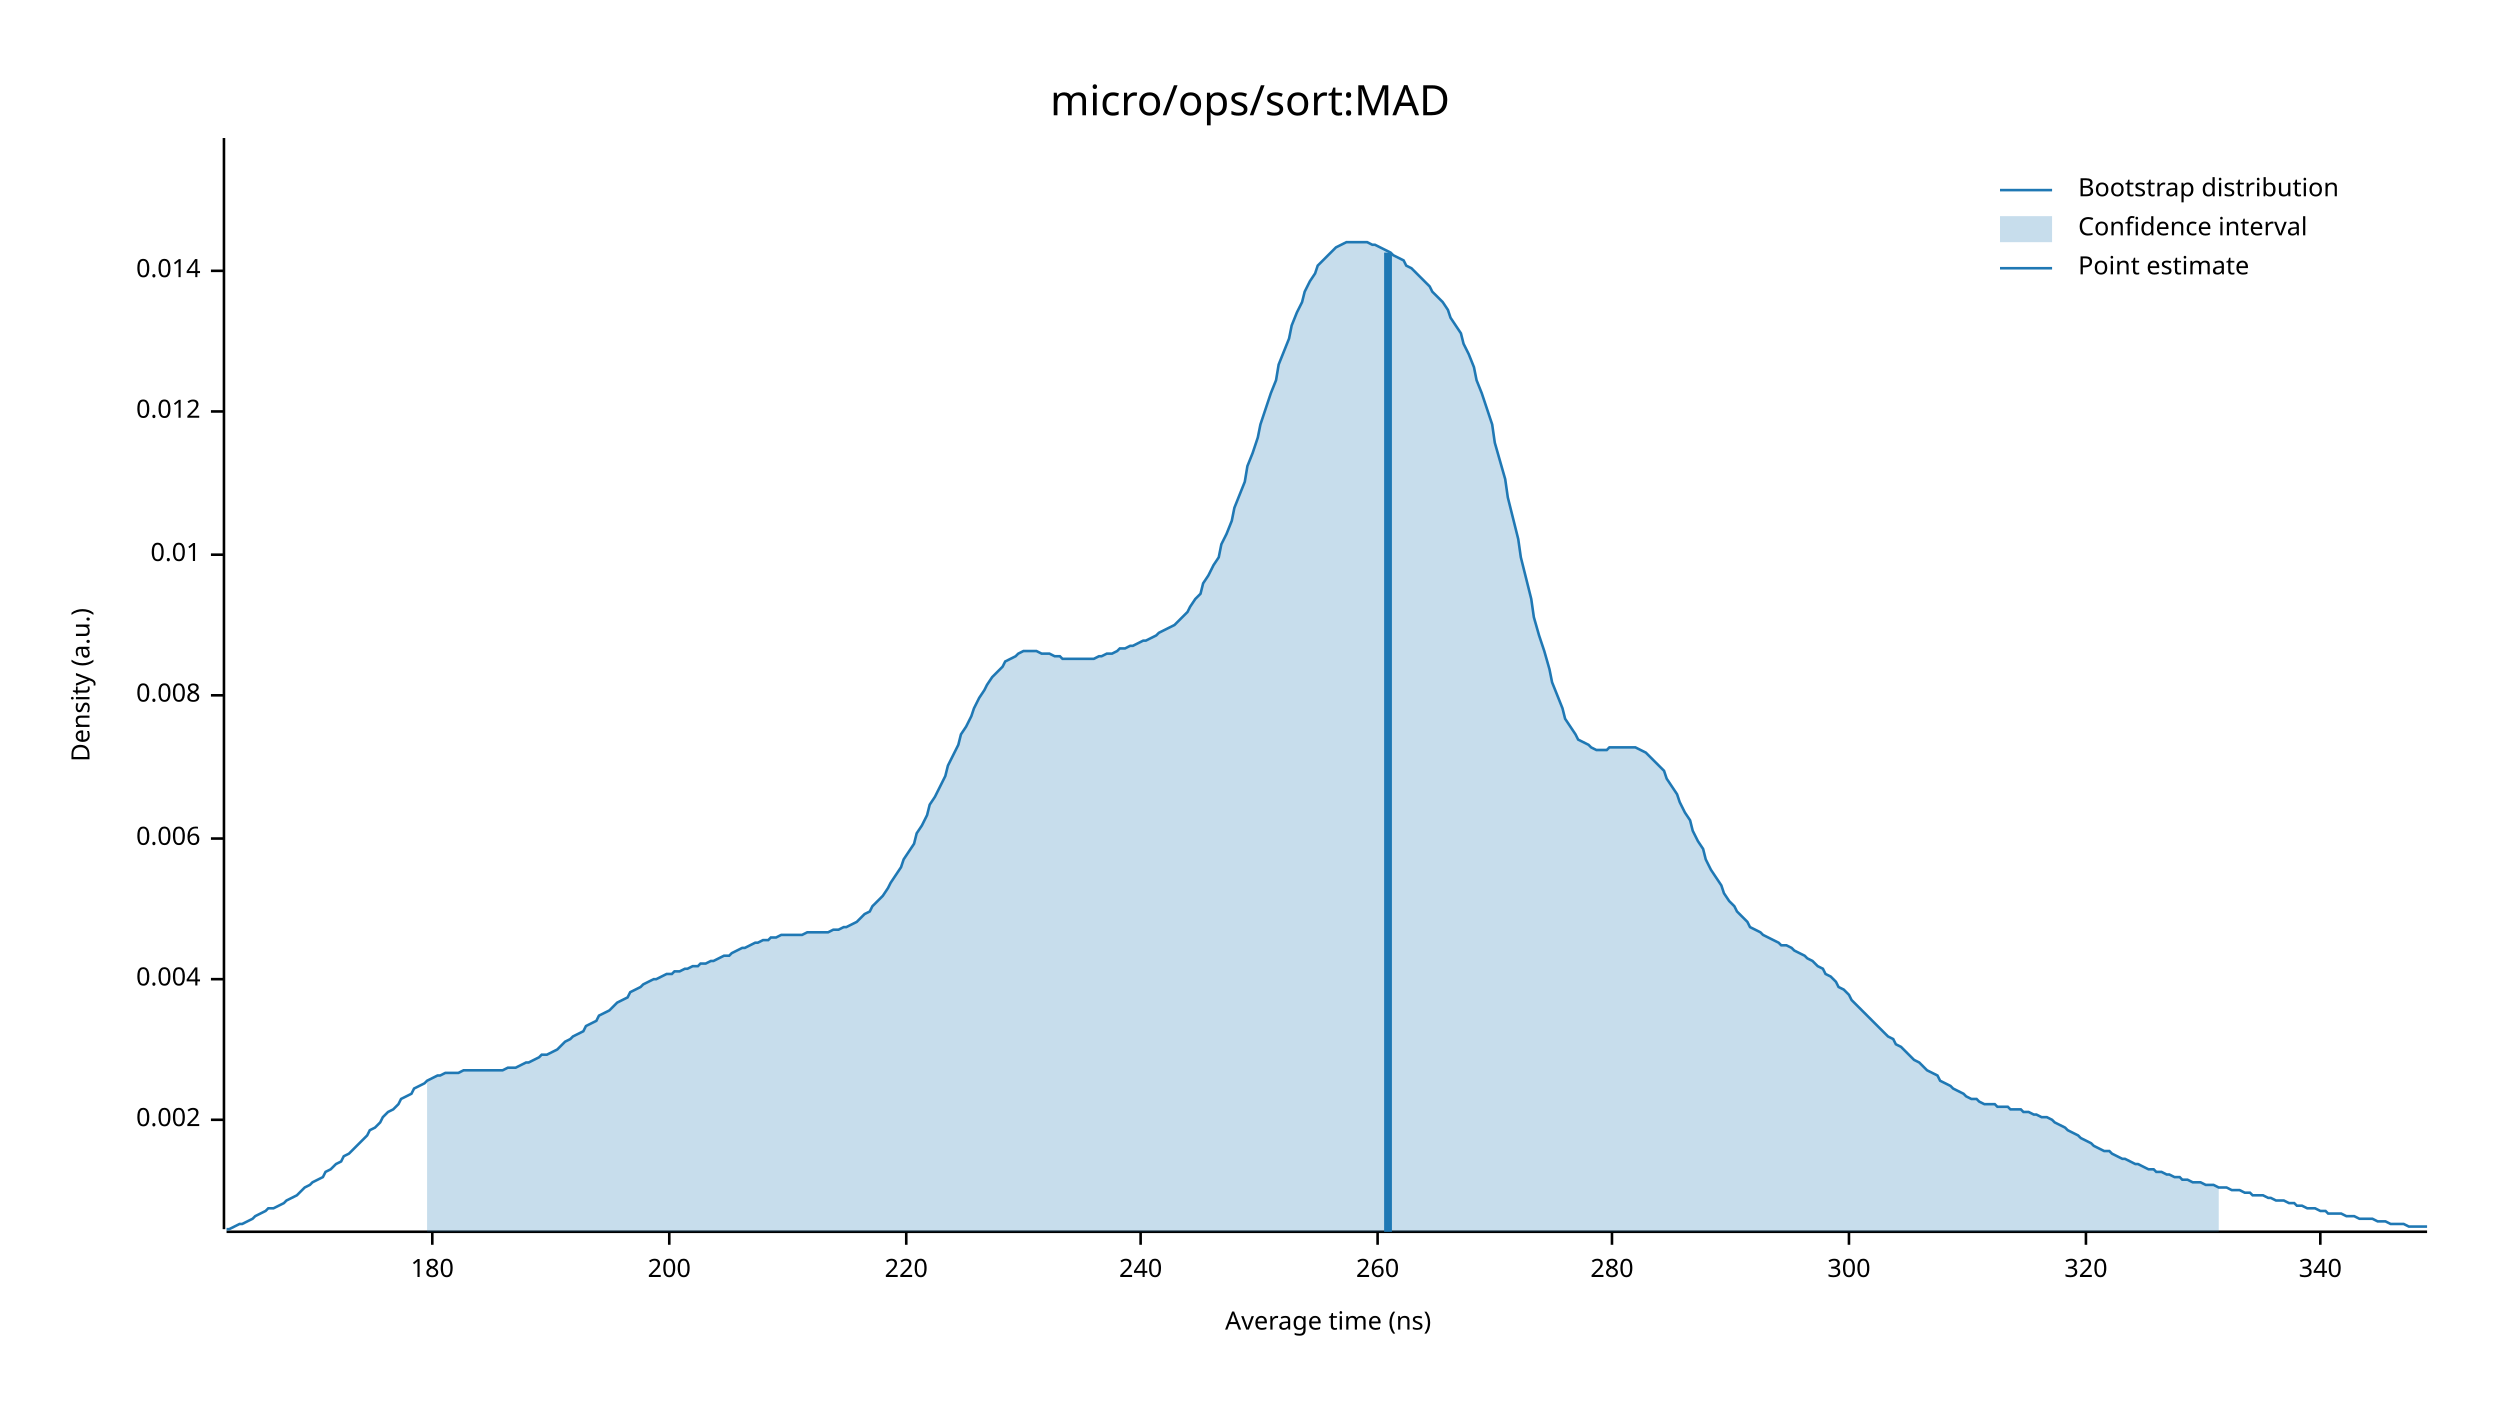
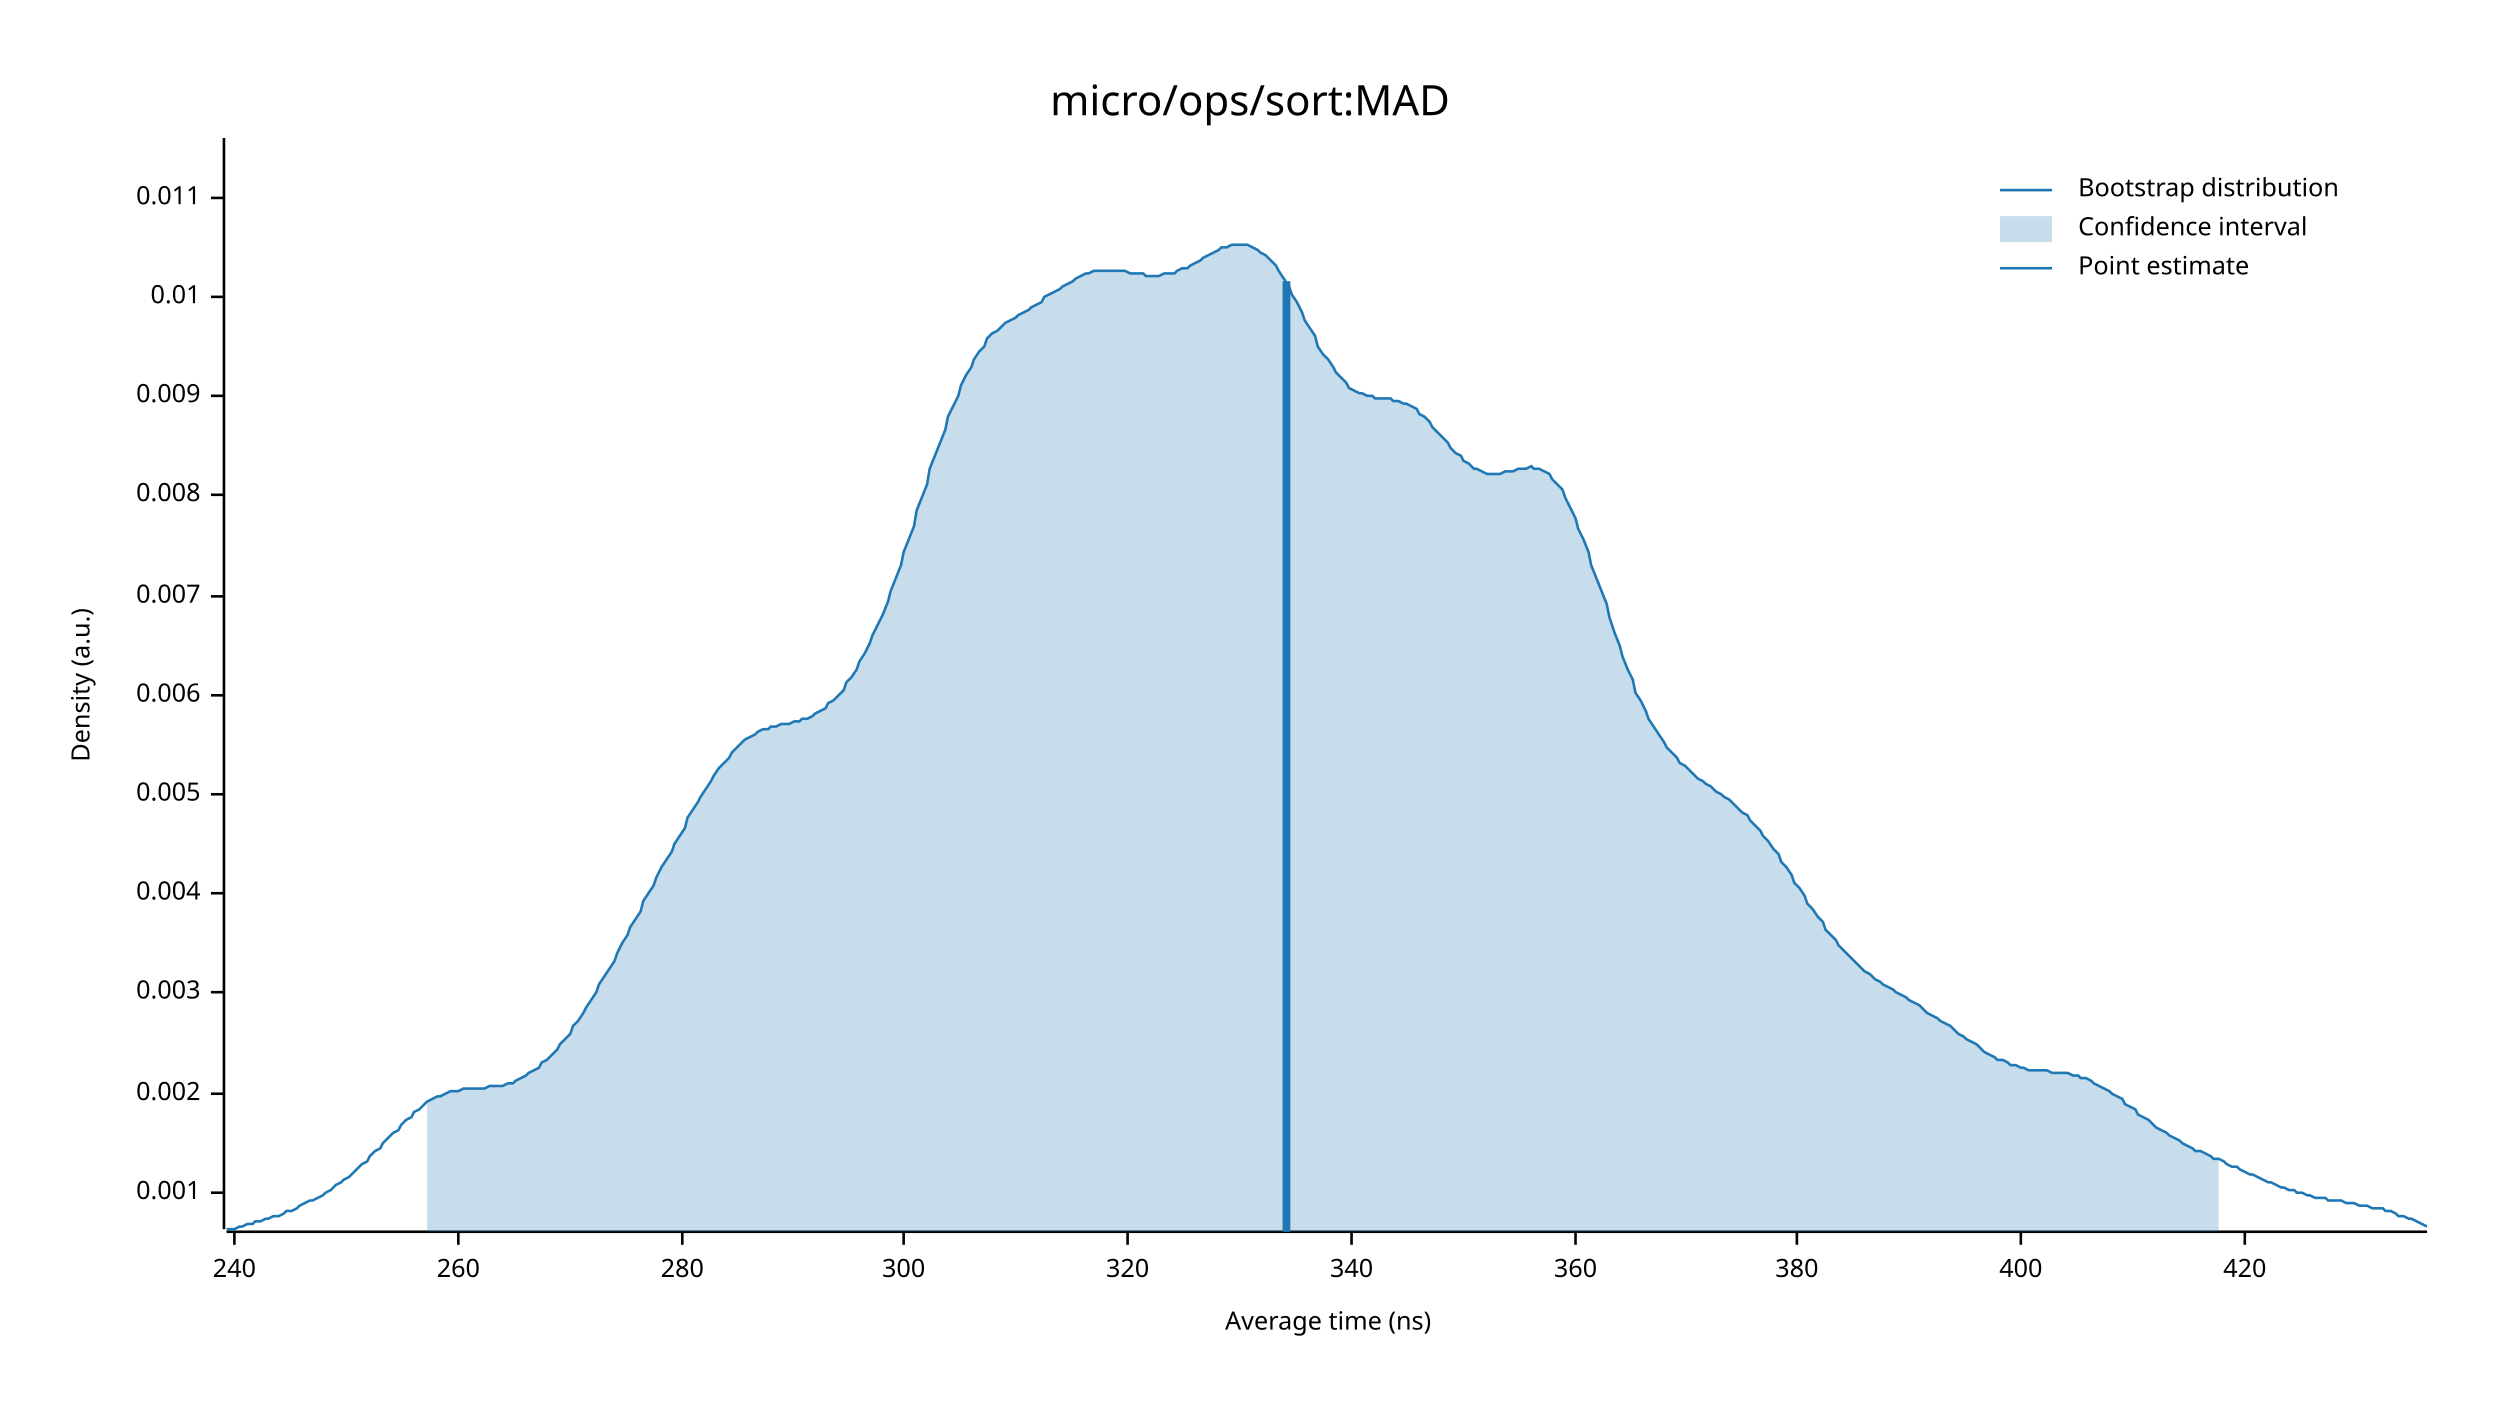
<svg xmlns="http://www.w3.org/2000/svg" width="960" height="540" viewBox="0 0 960 540">
  <text x="480" y="32" dy="0.76em" text-anchor="middle" font-family="sans-serif" font-size="16.129" opacity="1" fill="#000000">
micro/ops/sort:MAD
</text>
  <text x="27" y="263" dy="0.76em" text-anchor="middle" font-family="sans-serif" font-size="9.677" opacity="1" fill="#000000" transform="rotate(270, 27, 263)">
Density (a.u.)
</text>
  <text x="510" y="513" dy="-0.5ex" text-anchor="middle" font-family="sans-serif" font-size="9.677" opacity="1" fill="#000000">
Average time (ns)
</text>
  <polyline fill="none" opacity="1" stroke="#000000" stroke-width="1" points="86,53 86,472 " />
-   <text x="77" y="430" dy="0.5ex" text-anchor="end" font-family="sans-serif" font-size="9.677" opacity="1" fill="#000000">
+   <text x="77" y="458" dy="0.5ex" text-anchor="end" font-family="sans-serif" font-size="9.677" opacity="1" fill="#000000">
+ 0.001
+ </text>
+   <polyline fill="none" opacity="1" stroke="#000000" stroke-width="1" points="81,458 86,458 " />
+   <text x="77" y="420" dy="0.5ex" text-anchor="end" font-family="sans-serif" font-size="9.677" opacity="1" fill="#000000">
0.002
</text>
-   <polyline fill="none" opacity="1" stroke="#000000" stroke-width="1" points="81,430 86,430 " />
-   <text x="77" y="376" dy="0.5ex" text-anchor="end" font-family="sans-serif" font-size="9.677" opacity="1" fill="#000000">
+   <polyline fill="none" opacity="1" stroke="#000000" stroke-width="1" points="81,420 86,420 " />
+   <text x="77" y="381" dy="0.5ex" text-anchor="end" font-family="sans-serif" font-size="9.677" opacity="1" fill="#000000">
+ 0.003
+ </text>
+   <polyline fill="none" opacity="1" stroke="#000000" stroke-width="1" points="81,381 86,381 " />
+   <text x="77" y="343" dy="0.5ex" text-anchor="end" font-family="sans-serif" font-size="9.677" opacity="1" fill="#000000">
0.004
</text>
-   <polyline fill="none" opacity="1" stroke="#000000" stroke-width="1" points="81,376 86,376 " />
-   <text x="77" y="322" dy="0.5ex" text-anchor="end" font-family="sans-serif" font-size="9.677" opacity="1" fill="#000000">
+   <polyline fill="none" opacity="1" stroke="#000000" stroke-width="1" points="81,343 86,343 " />
+   <text x="77" y="305" dy="0.5ex" text-anchor="end" font-family="sans-serif" font-size="9.677" opacity="1" fill="#000000">
+ 0.005
+ </text>
+   <polyline fill="none" opacity="1" stroke="#000000" stroke-width="1" points="81,305 86,305 " />
+   <text x="77" y="267" dy="0.5ex" text-anchor="end" font-family="sans-serif" font-size="9.677" opacity="1" fill="#000000">
0.006
</text>
-   <polyline fill="none" opacity="1" stroke="#000000" stroke-width="1" points="81,322 86,322 " />
-   <text x="77" y="267" dy="0.5ex" text-anchor="end" font-family="sans-serif" font-size="9.677" opacity="1" fill="#000000">
+   <polyline fill="none" opacity="1" stroke="#000000" stroke-width="1" points="81,267 86,267 " />
+   <text x="77" y="229" dy="0.5ex" text-anchor="end" font-family="sans-serif" font-size="9.677" opacity="1" fill="#000000">
+ 0.007
+ </text>
+   <polyline fill="none" opacity="1" stroke="#000000" stroke-width="1" points="81,229 86,229 " />
+   <text x="77" y="190" dy="0.5ex" text-anchor="end" font-family="sans-serif" font-size="9.677" opacity="1" fill="#000000">
0.008
</text>
-   <polyline fill="none" opacity="1" stroke="#000000" stroke-width="1" points="81,267 86,267 " />
-   <text x="77" y="213" dy="0.5ex" text-anchor="end" font-family="sans-serif" font-size="9.677" opacity="1" fill="#000000">
+   <polyline fill="none" opacity="1" stroke="#000000" stroke-width="1" points="81,190 86,190 " />
+   <text x="77" y="152" dy="0.5ex" text-anchor="end" font-family="sans-serif" font-size="9.677" opacity="1" fill="#000000">
+ 0.009
+ </text>
+   <polyline fill="none" opacity="1" stroke="#000000" stroke-width="1" points="81,152 86,152 " />
+   <text x="77" y="114" dy="0.5ex" text-anchor="end" font-family="sans-serif" font-size="9.677" opacity="1" fill="#000000">
0.01
</text>
-   <polyline fill="none" opacity="1" stroke="#000000" stroke-width="1" points="81,213 86,213 " />
-   <text x="77" y="158" dy="0.5ex" text-anchor="end" font-family="sans-serif" font-size="9.677" opacity="1" fill="#000000">
- 0.012
+   <polyline fill="none" opacity="1" stroke="#000000" stroke-width="1" points="81,114 86,114 " />
+   <text x="77" y="76" dy="0.5ex" text-anchor="end" font-family="sans-serif" font-size="9.677" opacity="1" fill="#000000">
+ 0.011
</text>
-   <polyline fill="none" opacity="1" stroke="#000000" stroke-width="1" points="81,158 86,158 " />
-   <text x="77" y="104" dy="0.5ex" text-anchor="end" font-family="sans-serif" font-size="9.677" opacity="1" fill="#000000">
- 0.014
- </text>
-   <polyline fill="none" opacity="1" stroke="#000000" stroke-width="1" points="81,104 86,104 " />
+   <polyline fill="none" opacity="1" stroke="#000000" stroke-width="1" points="81,76 86,76 " />
  <polyline fill="none" opacity="1" stroke="#000000" stroke-width="1" points="87,473 932,473 " />
-   <text x="166" y="483" dy="0.76em" text-anchor="middle" font-family="sans-serif" font-size="9.677" opacity="1" fill="#000000">
- 180
- </text>
-   <polyline fill="none" opacity="1" stroke="#000000" stroke-width="1" points="166,473 166,478 " />
-   <text x="257" y="483" dy="0.76em" text-anchor="middle" font-family="sans-serif" font-size="9.677" opacity="1" fill="#000000">
- 200
- </text>
-   <polyline fill="none" opacity="1" stroke="#000000" stroke-width="1" points="257,473 257,478 " />
-   <text x="348" y="483" dy="0.76em" text-anchor="middle" font-family="sans-serif" font-size="9.677" opacity="1" fill="#000000">
- 220
- </text>
-   <polyline fill="none" opacity="1" stroke="#000000" stroke-width="1" points="348,473 348,478 " />
-   <text x="438" y="483" dy="0.76em" text-anchor="middle" font-family="sans-serif" font-size="9.677" opacity="1" fill="#000000">
+   <text x="90" y="483" dy="0.76em" text-anchor="middle" font-family="sans-serif" font-size="9.677" opacity="1" fill="#000000">
240
</text>
-   <polyline fill="none" opacity="1" stroke="#000000" stroke-width="1" points="438,473 438,478 " />
-   <text x="529" y="483" dy="0.76em" text-anchor="middle" font-family="sans-serif" font-size="9.677" opacity="1" fill="#000000">
+   <polyline fill="none" opacity="1" stroke="#000000" stroke-width="1" points="90,473 90,478 " />
+   <text x="176" y="483" dy="0.76em" text-anchor="middle" font-family="sans-serif" font-size="9.677" opacity="1" fill="#000000">
260
</text>
-   <polyline fill="none" opacity="1" stroke="#000000" stroke-width="1" points="529,473 529,478 " />
-   <text x="619" y="483" dy="0.76em" text-anchor="middle" font-family="sans-serif" font-size="9.677" opacity="1" fill="#000000">
+   <polyline fill="none" opacity="1" stroke="#000000" stroke-width="1" points="176,473 176,478 " />
+   <text x="262" y="483" dy="0.76em" text-anchor="middle" font-family="sans-serif" font-size="9.677" opacity="1" fill="#000000">
280
</text>
-   <polyline fill="none" opacity="1" stroke="#000000" stroke-width="1" points="619,473 619,478 " />
-   <text x="710" y="483" dy="0.76em" text-anchor="middle" font-family="sans-serif" font-size="9.677" opacity="1" fill="#000000">
+   <polyline fill="none" opacity="1" stroke="#000000" stroke-width="1" points="262,473 262,478 " />
+   <text x="347" y="483" dy="0.76em" text-anchor="middle" font-family="sans-serif" font-size="9.677" opacity="1" fill="#000000">
300
</text>
-   <polyline fill="none" opacity="1" stroke="#000000" stroke-width="1" points="710,473 710,478 " />
-   <text x="801" y="483" dy="0.76em" text-anchor="middle" font-family="sans-serif" font-size="9.677" opacity="1" fill="#000000">
+   <polyline fill="none" opacity="1" stroke="#000000" stroke-width="1" points="347,473 347,478 " />
+   <text x="433" y="483" dy="0.76em" text-anchor="middle" font-family="sans-serif" font-size="9.677" opacity="1" fill="#000000">
320
</text>
-   <polyline fill="none" opacity="1" stroke="#000000" stroke-width="1" points="801,473 801,478 " />
-   <text x="891" y="483" dy="0.76em" text-anchor="middle" font-family="sans-serif" font-size="9.677" opacity="1" fill="#000000">
+   <polyline fill="none" opacity="1" stroke="#000000" stroke-width="1" points="433,473 433,478 " />
+   <text x="519" y="483" dy="0.76em" text-anchor="middle" font-family="sans-serif" font-size="9.677" opacity="1" fill="#000000">
340
</text>
-   <polyline fill="none" opacity="1" stroke="#000000" stroke-width="1" points="891,473 891,478 " />
-   <polyline fill="none" opacity="1" stroke="#1F78B4" stroke-width="1" points="87,472 88,472 90,471 92,470 93,470 95,469 97,468 98,467 100,466 102,465 103,464 105,464 107,463 109,462 110,461 112,460 114,459 115,458 117,456 119,455 120,454 122,453 124,452 125,450 127,449 129,447 131,446 132,444 134,443 136,441 137,440 139,438 141,436 142,434 144,433 146,431 147,429 149,427 151,426 153,424 154,422 156,421 158,420 159,418 161,417 163,416 164,415 166,414 168,413 169,413 171,412 173,412 175,412 176,412 178,411 180,411 181,411 183,411 185,411 186,411 188,411 190,411 191,411 193,411 195,410 197,410 198,410 200,409 202,408 203,408 205,407 207,406 208,405 210,405 212,404 214,403 215,402 217,400 219,399 220,398 222,397 224,396 225,394 227,393 229,392 230,390 232,389 234,388 236,386 237,385 239,384 241,383 242,381 244,380 246,379 247,378 249,377 251,376 252,376 254,375 256,374 258,374 259,373 261,373 263,372 264,372 266,371 268,371 269,370 271,370 273,369 274,369 276,368 278,367 280,367 281,366 283,365 285,364 286,364 288,363 290,362 291,362 293,361 295,361 296,360 298,360 300,359 302,359 303,359 305,359 307,359 308,359 310,358 312,358 313,358 315,358 317,358 318,358 320,357 322,357 324,356 325,356 327,355 329,354 330,353 332,351 334,350 335,348 337,346 339,344 341,341 342,339 344,336 346,333 347,330 349,327 351,324 352,320 354,317 356,313 357,309 359,306 361,302 363,298 364,294 366,290 368,286 369,282 371,279 373,275 374,272 376,268 378,265 379,263 381,260 383,258 385,256 386,254 388,253 390,252 391,251 393,250 395,250 396,250 398,250 400,251 401,251 403,251 405,252 407,252 408,253 410,253 412,253 413,253 415,253 417,253 418,253 420,253 422,252 423,252 425,251 427,251 429,250 430,249 432,249 434,248 435,248 437,247 439,246 440,246 442,245 444,244 445,243 447,242 449,241 451,240 452,239 454,237 456,235 457,233 459,230 461,228 462,224 464,221 466,217 468,214 469,209 471,205 473,200 474,195 476,190 478,185 479,179 481,174 483,168 484,163 486,157 488,151 490,146 491,140 493,135 495,130 496,125 498,120 500,116 501,112 503,108 505,105 506,102 508,100 510,98 512,96 513,95 515,94 517,93 518,93 520,93 522,93 523,93 525,93 527,94 528,94 530,95 532,96 534,97 535,98 537,99 539,100 540,102 542,103 544,105 545,106 547,108 549,110 550,112 552,114 554,116 556,119 557,122 559,125 561,128 562,132 564,136 566,141 567,146 569,151 571,157 573,163 574,170 576,177 578,184 579,191 581,199 583,207 584,214 586,222 588,230 589,237 591,244 593,250 595,257 596,262 598,267 600,272 601,276 603,279 605,282 606,284 608,285 610,286 611,287 613,288 615,288 617,288 618,287 620,287 622,287 623,287 625,287 627,287 628,287 630,288 632,289 633,290 635,292 637,294 639,296 640,299 642,302 644,305 645,308 647,312 649,315 650,319 652,323 654,326 655,330 657,334 659,337 661,340 662,343 664,346 666,348 667,350 669,352 671,354 672,356 674,357 676,358 677,359 679,360 681,361 683,362 684,363 686,363 688,364 689,365 691,366 693,367 694,368 696,369 698,371 700,372 701,374 703,375 705,377 706,379 708,380 710,382 711,384 713,386 715,388 716,389 718,391 720,393 722,395 723,396 725,398 727,399 728,401 730,402 732,404 733,405 735,407 737,408 738,409 740,411 742,412 744,413 745,415 747,416 749,417 750,418 752,419 754,420 755,421 757,422 759,422 760,423 762,424 764,424 766,424 767,425 769,425 771,425 772,426 774,426 776,426 777,427 779,427 781,428 782,428 784,429 786,429 788,430 789,431 791,432 793,433 794,434 796,435 798,436 799,437 801,438 803,439 804,440 806,441 808,442 810,442 811,443 813,444 815,445 816,445 818,446 820,447 821,447 823,448 825,449 827,449 828,450 830,450 832,451 833,451 835,452 837,452 838,453 840,453 842,454 843,454 845,454 847,455 849,455 850,455 852,456 854,456 855,456 857,457 859,457 860,457 862,458 864,458 865,459 867,459 869,459 871,460 872,460 874,461 876,461 877,461 879,462 881,462 882,463 884,463 886,464 887,464 889,464 891,465 893,465 894,466 896,466 898,466 899,466 901,467 903,467 904,467 906,468 908,468 909,468 911,468 913,469 915,469 916,469 918,470 920,470 921,470 923,470 925,471 926,471 928,471 930,471 932,471 " />
-   <polygon opacity="0.25" fill="#1F78B4" points="164,415 166,414 168,413 169,413 171,412 173,412 175,412 176,412 178,411 180,411 181,411 183,411 185,411 186,411 188,411 190,411 191,411 193,411 195,410 197,410 198,410 200,409 202,408 203,408 205,407 207,406 208,405 210,405 212,404 214,403 215,402 217,400 219,399 220,398 222,397 224,396 225,394 227,393 229,392 230,390 232,389 234,388 236,386 237,385 239,384 241,383 242,381 244,380 246,379 247,378 249,377 251,376 252,376 254,375 256,374 258,374 259,373 261,373 263,372 264,372 266,371 268,371 269,370 271,370 273,369 274,369 276,368 278,367 280,367 281,366 283,365 285,364 286,364 288,363 290,362 291,362 293,361 295,361 296,360 298,360 300,359 302,359 303,359 305,359 307,359 308,359 310,358 312,358 313,358 315,358 317,358 318,358 320,357 322,357 324,356 325,356 327,355 329,354 330,353 332,351 334,350 335,348 337,346 339,344 341,341 342,339 344,336 346,333 347,330 349,327 351,324 352,320 354,317 356,313 357,309 359,306 361,302 363,298 364,294 366,290 368,286 369,282 371,279 373,275 374,272 376,268 378,265 379,263 381,260 383,258 385,256 386,254 388,253 390,252 391,251 393,250 395,250 396,250 398,250 400,251 401,251 403,251 405,252 407,252 408,253 410,253 412,253 413,253 415,253 417,253 418,253 420,253 422,252 423,252 425,251 427,251 429,250 430,249 432,249 434,248 435,248 437,247 439,246 440,246 442,245 444,244 445,243 447,242 449,241 451,240 452,239 454,237 456,235 457,233 459,230 461,228 462,224 464,221 466,217 468,214 469,209 471,205 473,200 474,195 476,190 478,185 479,179 481,174 483,168 484,163 486,157 488,151 490,146 491,140 493,135 495,130 496,125 498,120 500,116 501,112 503,108 505,105 506,102 508,100 510,98 512,96 513,95 515,94 517,93 518,93 520,93 522,93 523,93 525,93 527,94 528,94 530,95 532,96 534,97 535,98 537,99 539,100 540,102 542,103 544,105 545,106 547,108 549,110 550,112 552,114 554,116 556,119 557,122 559,125 561,128 562,132 564,136 566,141 567,146 569,151 571,157 573,163 574,170 576,177 578,184 579,191 581,199 583,207 584,214 586,222 588,230 589,237 591,244 593,250 595,257 596,262 598,267 600,272 601,276 603,279 605,282 606,284 608,285 610,286 611,287 613,288 615,288 617,288 618,287 620,287 622,287 623,287 625,287 627,287 628,287 630,288 632,289 633,290 635,292 637,294 639,296 640,299 642,302 644,305 645,308 647,312 649,315 650,319 652,323 654,326 655,330 657,334 659,337 661,340 662,343 664,346 666,348 667,350 669,352 671,354 672,356 674,357 676,358 677,359 679,360 681,361 683,362 684,363 686,363 688,364 689,365 691,366 693,367 694,368 696,369 698,371 700,372 701,374 703,375 705,377 706,379 708,380 710,382 711,384 713,386 715,388 716,389 718,391 720,393 722,395 723,396 725,398 727,399 728,401 730,402 732,404 733,405 735,407 737,408 738,409 740,411 742,412 744,413 745,415 747,416 749,417 750,418 752,419 754,420 755,421 757,422 759,422 760,423 762,424 764,424 766,424 767,425 769,425 771,425 772,426 774,426 776,426 777,427 779,427 781,428 782,428 784,429 786,429 788,430 789,431 791,432 793,433 794,434 796,435 798,436 799,437 801,438 803,439 804,440 806,441 808,442 810,442 811,443 813,444 815,445 816,445 818,446 820,447 821,447 823,448 825,449 827,449 828,450 830,450 832,451 833,451 835,452 837,452 838,453 840,453 842,454 843,454 845,454 847,455 849,455 850,455 852,456 852,473 164,473 " />
-   <polyline fill="none" opacity="1" stroke="#1F78B4" stroke-width="3" points="533,473 533,97 " />
+   <polyline fill="none" opacity="1" stroke="#000000" stroke-width="1" points="519,473 519,478 " />
+   <text x="605" y="483" dy="0.76em" text-anchor="middle" font-family="sans-serif" font-size="9.677" opacity="1" fill="#000000">
+ 360
+ </text>
+   <polyline fill="none" opacity="1" stroke="#000000" stroke-width="1" points="605,473 605,478 " />
+   <text x="690" y="483" dy="0.76em" text-anchor="middle" font-family="sans-serif" font-size="9.677" opacity="1" fill="#000000">
+ 380
+ </text>
+   <polyline fill="none" opacity="1" stroke="#000000" stroke-width="1" points="690,473 690,478 " />
+   <text x="776" y="483" dy="0.76em" text-anchor="middle" font-family="sans-serif" font-size="9.677" opacity="1" fill="#000000">
+ 400
+ </text>
+   <polyline fill="none" opacity="1" stroke="#000000" stroke-width="1" points="776,473 776,478 " />
+   <text x="862" y="483" dy="0.76em" text-anchor="middle" font-family="sans-serif" font-size="9.677" opacity="1" fill="#000000">
+ 420
+ </text>
+   <polyline fill="none" opacity="1" stroke="#000000" stroke-width="1" points="862,473 862,478 " />
+   <polyline fill="none" opacity="1" stroke="#1F78B4" stroke-width="1" points="87,472 88,472 90,472 92,471 93,471 95,470 97,470 98,469 100,469 102,468 103,468 105,467 107,467 109,466 110,465 112,465 114,464 115,463 117,462 119,461 120,461 122,460 124,459 125,458 127,457 129,455 131,454 132,453 134,452 136,450 137,449 139,447 141,446 142,444 144,442 146,441 147,439 149,437 151,435 153,434 154,432 156,430 158,429 159,427 161,426 163,424 164,423 166,422 168,421 169,421 171,420 173,419 175,419 176,419 178,418 180,418 181,418 183,418 185,418 186,418 188,417 190,417 191,417 193,417 195,416 197,416 198,415 200,414 202,413 203,412 205,411 207,410 208,408 210,407 212,405 214,403 215,401 217,399 219,397 220,394 222,392 224,389 225,387 227,384 229,381 230,378 232,375 234,372 236,369 237,366 239,362 241,359 242,356 244,353 246,350 247,346 249,343 251,340 252,337 254,333 256,330 258,327 259,324 261,321 263,318 264,314 266,311 268,308 269,306 271,303 273,300 274,298 276,295 278,293 280,291 281,289 283,287 285,285 286,284 288,283 290,282 291,281 293,280 295,280 296,279 298,279 300,278 302,278 303,278 305,277 307,277 308,276 310,276 312,275 313,274 315,273 317,272 318,270 320,269 322,267 324,265 325,262 327,260 329,257 330,254 332,251 334,247 335,244 337,240 339,236 341,231 342,227 344,222 346,217 347,212 349,207 351,202 352,196 354,191 356,186 357,180 359,175 361,170 363,165 364,160 366,156 368,152 369,148 371,144 373,141 374,138 376,135 378,133 379,130 381,128 383,127 385,125 386,124 388,123 390,122 391,121 393,120 395,119 396,118 398,117 400,116 401,114 403,113 405,112 407,111 408,110 410,109 412,108 413,107 415,106 417,105 418,105 420,104 422,104 423,104 425,104 427,104 429,104 430,104 432,104 434,105 435,105 437,105 439,105 440,106 442,106 444,106 445,106 447,105 449,105 451,105 452,104 454,103 456,103 457,102 459,101 461,100 462,99 464,98 466,97 468,96 469,95 471,95 473,94 474,94 476,94 478,94 479,94 481,95 483,96 484,97 486,98 488,100 490,102 491,104 493,107 495,110 496,113 498,116 500,120 501,123 503,126 505,129 506,133 508,136 510,138 512,141 513,143 515,145 517,147 518,149 520,150 522,151 523,151 525,152 527,152 528,153 530,153 532,153 534,153 535,154 537,154 539,155 540,155 542,156 544,157 545,159 547,160 549,162 550,164 552,166 554,168 556,170 557,172 559,174 561,175 562,177 564,178 566,180 567,180 569,181 571,182 573,182 574,182 576,182 578,181 579,181 581,181 583,180 584,180 586,180 588,179 589,180 591,180 593,181 595,182 596,184 598,186 600,188 601,191 603,195 605,199 606,203 608,207 610,212 611,217 613,222 615,227 617,232 618,237 620,243 622,248 623,252 625,257 627,261 628,266 630,269 632,273 633,276 635,279 637,282 639,285 640,287 642,289 644,291 645,293 647,294 649,296 650,297 652,299 654,300 655,301 657,302 659,304 661,305 662,306 664,307 666,309 667,310 669,312 671,313 672,315 674,317 676,319 677,321 679,323 681,326 683,328 684,331 686,333 688,336 689,339 691,341 693,344 694,347 696,349 698,352 700,354 701,357 703,359 705,361 706,363 708,365 710,367 711,368 713,370 715,372 716,373 718,374 720,376 722,377 723,378 725,379 727,380 728,381 730,382 732,383 733,384 735,385 737,386 738,387 740,389 742,390 744,391 745,392 747,393 749,394 750,395 752,397 754,398 755,399 757,400 759,401 760,402 762,404 764,405 766,406 767,407 769,407 771,408 772,409 774,409 776,410 777,410 779,411 781,411 782,411 784,411 786,411 788,412 789,412 791,412 793,412 794,412 796,413 798,413 799,414 801,414 803,415 804,416 806,417 808,418 810,419 811,420 813,421 815,422 816,424 818,425 820,426 821,428 823,429 825,430 827,432 828,433 830,434 832,435 833,436 835,437 837,438 838,439 840,440 842,441 843,442 845,442 847,443 849,444 850,445 852,445 854,446 855,447 857,448 859,448 860,449 862,450 864,451 865,451 867,452 869,453 871,454 872,454 874,455 876,456 877,456 879,457 881,457 882,458 884,458 886,459 887,459 889,460 891,460 893,460 894,461 896,461 898,461 899,461 901,462 903,462 904,462 906,463 908,463 909,463 911,464 913,464 915,464 916,465 918,465 920,466 921,467 923,467 925,468 926,468 928,469 930,470 932,471 " />
+   <polygon opacity="0.25" fill="#1F78B4" points="164,423 166,422 168,421 169,421 171,420 173,419 175,419 176,419 178,418 180,418 181,418 183,418 185,418 186,418 188,417 190,417 191,417 193,417 195,416 197,416 198,415 200,414 202,413 203,412 205,411 207,410 208,408 210,407 212,405 214,403 215,401 217,399 219,397 220,394 222,392 224,389 225,387 227,384 229,381 230,378 232,375 234,372 236,369 237,366 239,362 241,359 242,356 244,353 246,350 247,346 249,343 251,340 252,337 254,333 256,330 258,327 259,324 261,321 263,318 264,314 266,311 268,308 269,306 271,303 273,300 274,298 276,295 278,293 280,291 281,289 283,287 285,285 286,284 288,283 290,282 291,281 293,280 295,280 296,279 298,279 300,278 302,278 303,278 305,277 307,277 308,276 310,276 312,275 313,274 315,273 317,272 318,270 320,269 322,267 324,265 325,262 327,260 329,257 330,254 332,251 334,247 335,244 337,240 339,236 341,231 342,227 344,222 346,217 347,212 349,207 351,202 352,196 354,191 356,186 357,180 359,175 361,170 363,165 364,160 366,156 368,152 369,148 371,144 373,141 374,138 376,135 378,133 379,130 381,128 383,127 385,125 386,124 388,123 390,122 391,121 393,120 395,119 396,118 398,117 400,116 401,114 403,113 405,112 407,111 408,110 410,109 412,108 413,107 415,106 417,105 418,105 420,104 422,104 423,104 425,104 427,104 429,104 430,104 432,104 434,105 435,105 437,105 439,105 440,106 442,106 444,106 445,106 447,105 449,105 451,105 452,104 454,103 456,103 457,102 459,101 461,100 462,99 464,98 466,97 468,96 469,95 471,95 473,94 474,94 476,94 478,94 479,94 481,95 483,96 484,97 486,98 488,100 490,102 491,104 493,107 495,110 496,113 498,116 500,120 501,123 503,126 505,129 506,133 508,136 510,138 512,141 513,143 515,145 517,147 518,149 520,150 522,151 523,151 525,152 527,152 528,153 530,153 532,153 534,153 535,154 537,154 539,155 540,155 542,156 544,157 545,159 547,160 549,162 550,164 552,166 554,168 556,170 557,172 559,174 561,175 562,177 564,178 566,180 567,180 569,181 571,182 573,182 574,182 576,182 578,181 579,181 581,181 583,180 584,180 586,180 588,179 589,180 591,180 593,181 595,182 596,184 598,186 600,188 601,191 603,195 605,199 606,203 608,207 610,212 611,217 613,222 615,227 617,232 618,237 620,243 622,248 623,252 625,257 627,261 628,266 630,269 632,273 633,276 635,279 637,282 639,285 640,287 642,289 644,291 645,293 647,294 649,296 650,297 652,299 654,300 655,301 657,302 659,304 661,305 662,306 664,307 666,309 667,310 669,312 671,313 672,315 674,317 676,319 677,321 679,323 681,326 683,328 684,331 686,333 688,336 689,339 691,341 693,344 694,347 696,349 698,352 700,354 701,357 703,359 705,361 706,363 708,365 710,367 711,368 713,370 715,372 716,373 718,374 720,376 722,377 723,378 725,379 727,380 728,381 730,382 732,383 733,384 735,385 737,386 738,387 740,389 742,390 744,391 745,392 747,393 749,394 750,395 752,397 754,398 755,399 757,400 759,401 760,402 762,404 764,405 766,406 767,407 769,407 771,408 772,409 774,409 776,410 777,410 779,411 781,411 782,411 784,411 786,411 788,412 789,412 791,412 793,412 794,412 796,413 798,413 799,414 801,414 803,415 804,416 806,417 808,418 810,419 811,420 813,421 815,422 816,424 818,425 820,426 821,428 823,429 825,430 827,432 828,433 830,434 832,435 833,436 835,437 837,438 838,439 840,440 842,441 843,442 845,442 847,443 849,444 850,445 852,445 852,473 164,473 " />
+   <polyline fill="none" opacity="1" stroke="#1F78B4" stroke-width="3" points="494,473 494,108 " />
  <text x="798" y="68" dy="0.76em" text-anchor="start" font-family="sans-serif" font-size="9.677" opacity="1" fill="#000000">
Bootstrap distribution
</text>
  <text x="798" y="83" dy="0.76em" text-anchor="start" font-family="sans-serif" font-size="9.677" opacity="1" fill="#000000">
Confidence interval
</text>
  <text x="798" y="98" dy="0.76em" text-anchor="start" font-family="sans-serif" font-size="9.677" opacity="1" fill="#000000">
Point estimate
</text>
  <polyline fill="none" opacity="1" stroke="#1F78B4" stroke-width="1" points="768,73 788,73 " />
  <rect x="768" y="83" width="20" height="10" opacity="0.25" fill="#1F78B4" stroke="none" />
  <polyline fill="none" opacity="1" stroke="#1F78B4" stroke-width="1" points="768,103 788,103 " />
</svg>
